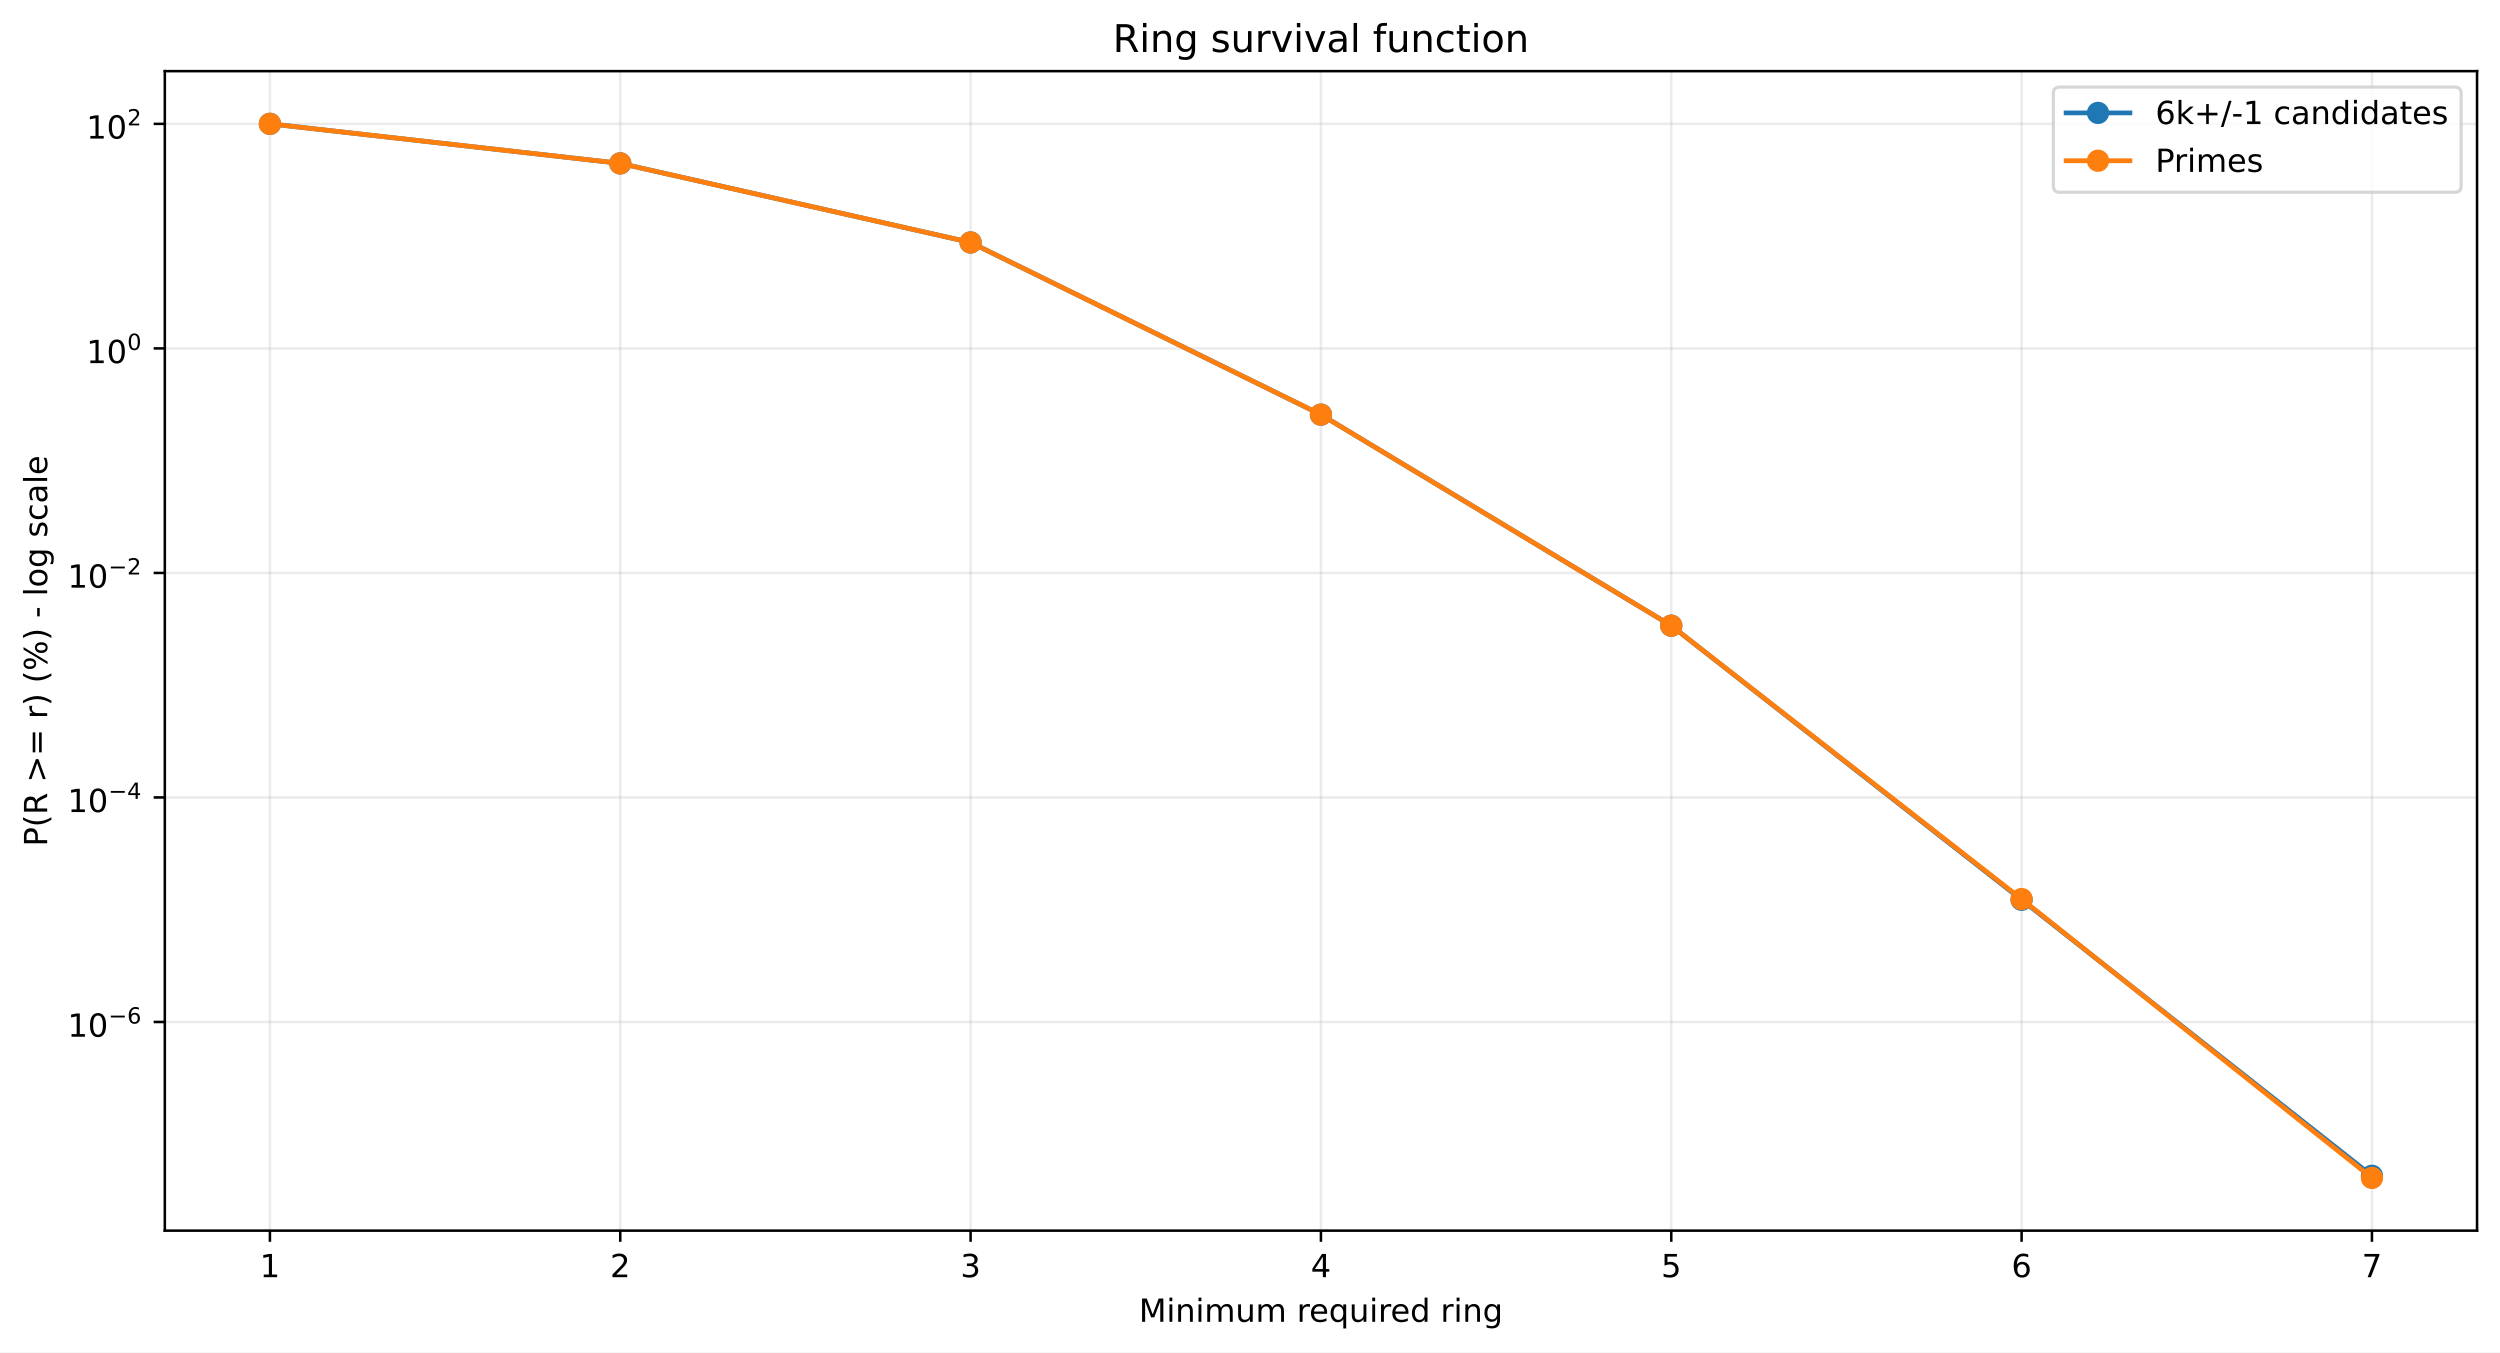
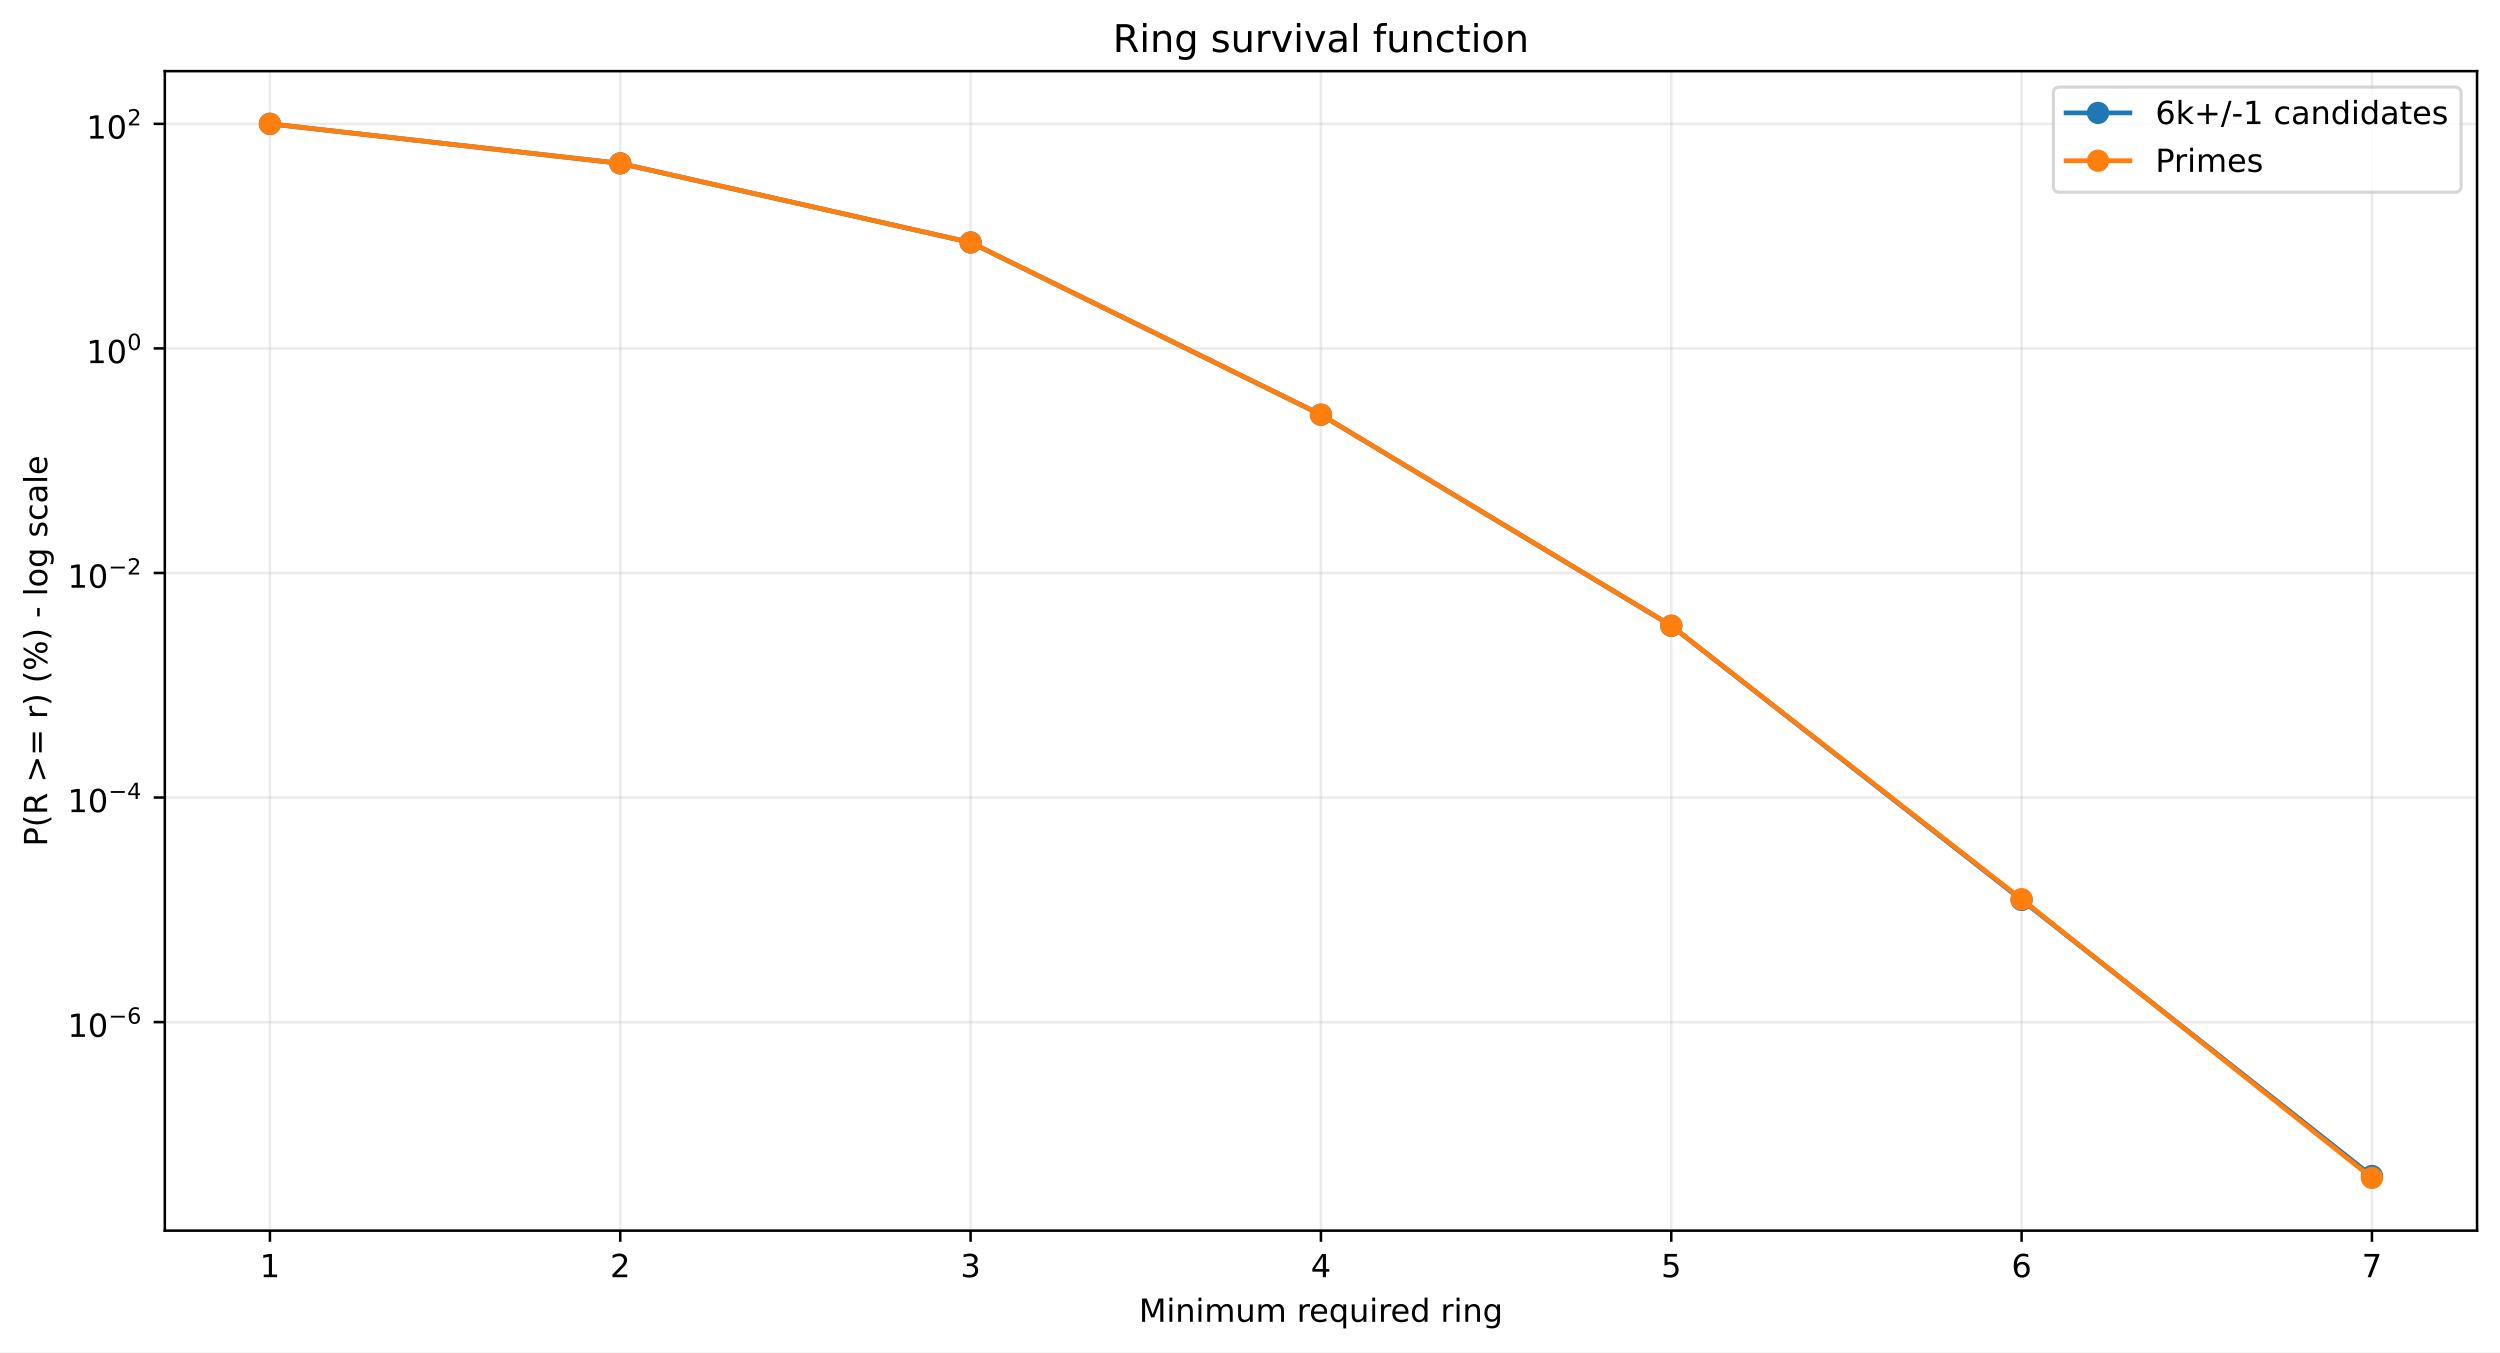
<svg xmlns="http://www.w3.org/2000/svg" xmlns:xlink="http://www.w3.org/1999/xlink" width="784.218pt" height="424.237pt" viewBox="0 0 784.218 424.237" version="1.1">
  <defs>
    <style type="text/css">*{stroke-linejoin: round; stroke-linecap: butt}</style>
  </defs>
  <g id="figure_1">
    <g id="patch_1">
      <path d="M 0 424.237  L 784.218 424.237  L 784.218 0  L 0 0  z " style="fill: #ffffff" />
    </g>
    <g id="axes_1">
      <g id="patch_2">
        <path d="M 51.701 386.036  L 777.018 386.036  L 777.018 22.318  L 51.701 22.318  z " style="fill: #ffffff" />
      </g>
      <g id="matplotlib.axis_1">
        <g id="xtick_1">
          <g id="line2d_1">
-             <path d="M 84.67 386.036  L 84.67 22.318  " clip-path="url(#pe20f594165)" style="fill: none; stroke: #b0b0b0; stroke-opacity: 0.25; stroke-width: 0.8; stroke-linecap: square" />
+             <path d="M 84.67 386.036  L 84.67 22.318  " clip-path="url(#pa335796e18)" style="fill: none; stroke: #b0b0b0; stroke-opacity: 0.25; stroke-width: 0.8; stroke-linecap: square" />
          </g>
          <g id="line2d_2">
            <defs>
-               <path id="mee7e09e60f" d="M 0 0  L 0 3.5  " style="stroke: #000000; stroke-width: 0.8" />
+               <path id="m36a100e2fd" d="M 0 0  L 0 3.5  " style="stroke: #000000; stroke-width: 0.8" />
            </defs>
            <g>
-               <use xlink:href="#mee7e09e60f" x="84.67" y="386.036" style="stroke: #000000; stroke-width: 0.8" />
+               <use xlink:href="#m36a100e2fd" x="84.67" y="386.036" style="stroke: #000000; stroke-width: 0.8" />
            </g>
          </g>
          <g id="text_1">
            <g transform="translate(81.48852 400.6334) scale(0.1 -0.1)">
              <defs>
                <path id="DejaVuSans-14" d="M 794 531  L 1825 531  L 1825 4091  L 703 3866  L 703 4441  L 1819 4666  L 2450 4666  L 2450 531  L 3481 531  L 3481 0  L 794 0  L 794 531  z " transform="scale(0.015625)" />
              </defs>
              <use xlink:href="#DejaVuSans-14" />
            </g>
          </g>
        </g>
        <g id="xtick_2">
          <g id="line2d_3">
-             <path d="M 194.566 386.036  L 194.566 22.318  " clip-path="url(#pe20f594165)" style="fill: none; stroke: #b0b0b0; stroke-opacity: 0.25; stroke-width: 0.8; stroke-linecap: square" />
+             <path d="M 194.566 386.036  L 194.566 22.318  " clip-path="url(#pa335796e18)" style="fill: none; stroke: #b0b0b0; stroke-opacity: 0.25; stroke-width: 0.8; stroke-linecap: square" />
          </g>
          <g id="line2d_4">
            <g>
-               <use xlink:href="#mee7e09e60f" x="194.566" y="386.036" style="stroke: #000000; stroke-width: 0.8" />
+               <use xlink:href="#m36a100e2fd" x="194.566" y="386.036" style="stroke: #000000; stroke-width: 0.8" />
            </g>
          </g>
          <g id="text_2">
            <g transform="translate(191.3851 400.6334) scale(0.1 -0.1)">
              <defs>
                <path id="DejaVuSans-15" d="M 1228 531  L 3431 531  L 3431 0  L 469 0  L 469 531  Q 828 903 1448 1529  Q 2069 2156 2228 2338  Q 2531 2678 2651 2914  Q 2772 3150 2772 3378  Q 2772 3750 2511 3984  Q 2250 4219 1831 4219  Q 1534 4219 1204 4116  Q 875 4013 500 3803  L 500 4441  Q 881 4594 1212 4672  Q 1544 4750 1819 4750  Q 2544 4750 2975 4387  Q 3406 4025 3406 3419  Q 3406 3131 3298 2873  Q 3191 2616 2906 2266  Q 2828 2175 2409 1742  Q 1991 1309 1228 531  z " transform="scale(0.015625)" />
              </defs>
              <use xlink:href="#DejaVuSans-15" />
            </g>
          </g>
        </g>
        <g id="xtick_3">
          <g id="line2d_5">
-             <path d="M 304.463 386.036  L 304.463 22.318  " clip-path="url(#pe20f594165)" style="fill: none; stroke: #b0b0b0; stroke-opacity: 0.25; stroke-width: 0.8; stroke-linecap: square" />
+             <path d="M 304.463 386.036  L 304.463 22.318  " clip-path="url(#pa335796e18)" style="fill: none; stroke: #b0b0b0; stroke-opacity: 0.25; stroke-width: 0.8; stroke-linecap: square" />
          </g>
          <g id="line2d_6">
            <g>
-               <use xlink:href="#mee7e09e60f" x="304.463" y="386.036" style="stroke: #000000; stroke-width: 0.8" />
+               <use xlink:href="#m36a100e2fd" x="304.463" y="386.036" style="stroke: #000000; stroke-width: 0.8" />
            </g>
          </g>
          <g id="text_3">
            <g transform="translate(301.2817 400.6334) scale(0.1 -0.1)">
              <defs>
                <path id="DejaVuSans-16" d="M 2597 2516  Q 3050 2419 3304 2112  Q 3559 1806 3559 1356  Q 3559 666 3084 287  Q 2609 -91 1734 -91  Q 1441 -91 1130 -33  Q 819 25 488 141  L 488 750  Q 750 597 1062 519  Q 1375 441 1716 441  Q 2309 441 2620 675  Q 2931 909 2931 1356  Q 2931 1769 2642 2001  Q 2353 2234 1838 2234  L 1294 2234  L 1294 2753  L 1863 2753  Q 2328 2753 2575 2939  Q 2822 3125 2822 3475  Q 2822 3834 2567 4026  Q 2313 4219 1838 4219  Q 1578 4219 1281 4162  Q 984 4106 628 3988  L 628 4550  Q 988 4650 1302 4700  Q 1616 4750 1894 4750  Q 2613 4750 3031 4423  Q 3450 4097 3450 3541  Q 3450 3153 3228 2886  Q 3006 2619 2597 2516  z " transform="scale(0.015625)" />
              </defs>
              <use xlink:href="#DejaVuSans-16" />
            </g>
          </g>
        </g>
        <g id="xtick_4">
          <g id="line2d_7">
-             <path d="M 414.36 386.036  L 414.36 22.318  " clip-path="url(#pe20f594165)" style="fill: none; stroke: #b0b0b0; stroke-opacity: 0.25; stroke-width: 0.8; stroke-linecap: square" />
+             <path d="M 414.36 386.036  L 414.36 22.318  " clip-path="url(#pa335796e18)" style="fill: none; stroke: #b0b0b0; stroke-opacity: 0.25; stroke-width: 0.8; stroke-linecap: square" />
          </g>
          <g id="line2d_8">
            <g>
-               <use xlink:href="#mee7e09e60f" x="414.36" y="386.036" style="stroke: #000000; stroke-width: 0.8" />
+               <use xlink:href="#m36a100e2fd" x="414.36" y="386.036" style="stroke: #000000; stroke-width: 0.8" />
            </g>
          </g>
          <g id="text_4">
            <g transform="translate(411.1784 400.6334) scale(0.1 -0.1)">
              <defs>
                <path id="DejaVuSans-17" d="M 2419 4116  L 825 1625  L 2419 1625  L 2419 4116  z M 2253 4666  L 3047 4666  L 3047 1625  L 3713 1625  L 3713 1100  L 3047 1100  L 3047 0  L 2419 0  L 2419 1100  L 313 1100  L 313 1709  L 2253 4666  z " transform="scale(0.015625)" />
              </defs>
              <use xlink:href="#DejaVuSans-17" />
            </g>
          </g>
        </g>
        <g id="xtick_5">
          <g id="line2d_9">
-             <path d="M 524.256 386.036  L 524.256 22.318  " clip-path="url(#pe20f594165)" style="fill: none; stroke: #b0b0b0; stroke-opacity: 0.25; stroke-width: 0.8; stroke-linecap: square" />
+             <path d="M 524.256 386.036  L 524.256 22.318  " clip-path="url(#pa335796e18)" style="fill: none; stroke: #b0b0b0; stroke-opacity: 0.25; stroke-width: 0.8; stroke-linecap: square" />
          </g>
          <g id="line2d_10">
            <g>
-               <use xlink:href="#mee7e09e60f" x="524.256" y="386.036" style="stroke: #000000; stroke-width: 0.8" />
+               <use xlink:href="#m36a100e2fd" x="524.256" y="386.036" style="stroke: #000000; stroke-width: 0.8" />
            </g>
          </g>
          <g id="text_5">
            <g transform="translate(521.075 400.6334) scale(0.1 -0.1)">
              <defs>
                <path id="DejaVuSans-18" d="M 691 4666  L 3169 4666  L 3169 4134  L 1269 4134  L 1269 2991  Q 1406 3038 1543 3061  Q 1681 3084 1819 3084  Q 2600 3084 3056 2656  Q 3513 2228 3513 1497  Q 3513 744 3044 326  Q 2575 -91 1722 -91  Q 1428 -91 1123 -41  Q 819 9 494 109  L 494 744  Q 775 591 1075 516  Q 1375 441 1709 441  Q 2250 441 2565 725  Q 2881 1009 2881 1497  Q 2881 1984 2565 2268  Q 2250 2553 1709 2553  Q 1456 2553 1204 2497  Q 953 2441 691 2322  L 691 4666  z " transform="scale(0.015625)" />
              </defs>
              <use xlink:href="#DejaVuSans-18" />
            </g>
          </g>
        </g>
        <g id="xtick_6">
          <g id="line2d_11">
-             <path d="M 634.153 386.036  L 634.153 22.318  " clip-path="url(#pe20f594165)" style="fill: none; stroke: #b0b0b0; stroke-opacity: 0.25; stroke-width: 0.8; stroke-linecap: square" />
+             <path d="M 634.153 386.036  L 634.153 22.318  " clip-path="url(#pa335796e18)" style="fill: none; stroke: #b0b0b0; stroke-opacity: 0.25; stroke-width: 0.8; stroke-linecap: square" />
          </g>
          <g id="line2d_12">
            <g>
-               <use xlink:href="#mee7e09e60f" x="634.153" y="386.036" style="stroke: #000000; stroke-width: 0.8" />
+               <use xlink:href="#m36a100e2fd" x="634.153" y="386.036" style="stroke: #000000; stroke-width: 0.8" />
            </g>
          </g>
          <g id="text_6">
            <g transform="translate(630.9716 400.6334) scale(0.1 -0.1)">
              <defs>
                <path id="DejaVuSans-19" d="M 2113 2584  Q 1688 2584 1439 2293  Q 1191 2003 1191 1497  Q 1191 994 1439 701  Q 1688 409 2113 409  Q 2538 409 2786 701  Q 3034 994 3034 1497  Q 3034 2003 2786 2293  Q 2538 2584 2113 2584  z M 3366 4563  L 3366 3988  Q 3128 4100 2886 4159  Q 2644 4219 2406 4219  Q 1781 4219 1451 3797  Q 1122 3375 1075 2522  Q 1259 2794 1537 2939  Q 1816 3084 2150 3084  Q 2853 3084 3261 2657  Q 3669 2231 3669 1497  Q 3669 778 3244 343  Q 2819 -91 2113 -91  Q 1303 -91 875 529  Q 447 1150 447 2328  Q 447 3434 972 4092  Q 1497 4750 2381 4750  Q 2619 4750 2861 4703  Q 3103 4656 3366 4563  z " transform="scale(0.015625)" />
              </defs>
              <use xlink:href="#DejaVuSans-19" />
            </g>
          </g>
        </g>
        <g id="xtick_7">
          <g id="line2d_13">
-             <path d="M 744.049 386.036  L 744.049 22.318  " clip-path="url(#pe20f594165)" style="fill: none; stroke: #b0b0b0; stroke-opacity: 0.25; stroke-width: 0.8; stroke-linecap: square" />
+             <path d="M 744.049 386.036  L 744.049 22.318  " clip-path="url(#pa335796e18)" style="fill: none; stroke: #b0b0b0; stroke-opacity: 0.25; stroke-width: 0.8; stroke-linecap: square" />
          </g>
          <g id="line2d_14">
            <g>
-               <use xlink:href="#mee7e09e60f" x="744.049" y="386.036" style="stroke: #000000; stroke-width: 0.8" />
+               <use xlink:href="#m36a100e2fd" x="744.049" y="386.036" style="stroke: #000000; stroke-width: 0.8" />
            </g>
          </g>
          <g id="text_7">
            <g transform="translate(740.8682 400.6334) scale(0.1 -0.1)">
              <defs>
                <path id="DejaVuSans-1a" d="M 525 4666  L 3525 4666  L 3525 4397  L 1831 0  L 1172 0  L 2766 4134  L 525 4134  L 525 4666  z " transform="scale(0.015625)" />
              </defs>
              <use xlink:href="#DejaVuSans-1a" />
            </g>
          </g>
        </g>
        <g id="text_8">
          <g transform="translate(357.2737 414.6342) scale(0.1 -0.1)">
            <defs>
              <path id="DejaVuSans-30" d="M 628 4666  L 1569 4666  L 2759 1491  L 3956 4666  L 4897 4666  L 4897 0  L 4281 0  L 4281 4097  L 3078 897  L 2444 897  L 1241 4097  L 1241 0  L 628 0  L 628 4666  z " transform="scale(0.015625)" />
              <path id="DejaVuSans-4c" d="M 603 3500  L 1178 3500  L 1178 0  L 603 0  L 603 3500  z M 603 4863  L 1178 4863  L 1178 4134  L 603 4134  L 603 4863  z " transform="scale(0.015625)" />
              <path id="DejaVuSans-51" d="M 3513 2113  L 3513 0  L 2938 0  L 2938 2094  Q 2938 2591 2744 2837  Q 2550 3084 2163 3084  Q 1697 3084 1428 2787  Q 1159 2491 1159 1978  L 1159 0  L 581 0  L 581 3500  L 1159 3500  L 1159 2956  Q 1366 3272 1645 3428  Q 1925 3584 2291 3584  Q 2894 3584 3203 3211  Q 3513 2838 3513 2113  z " transform="scale(0.015625)" />
              <path id="DejaVuSans-50" d="M 3328 2828  Q 3544 3216 3844 3400  Q 4144 3584 4550 3584  Q 5097 3584 5394 3201  Q 5691 2819 5691 2113  L 5691 0  L 5113 0  L 5113 2094  Q 5113 2597 4934 2840  Q 4756 3084 4391 3084  Q 3944 3084 3684 2787  Q 3425 2491 3425 1978  L 3425 0  L 2847 0  L 2847 2094  Q 2847 2600 2669 2842  Q 2491 3084 2119 3084  Q 1678 3084 1418 2786  Q 1159 2488 1159 1978  L 1159 0  L 581 0  L 581 3500  L 1159 3500  L 1159 2956  Q 1356 3278 1631 3431  Q 1906 3584 2284 3584  Q 2666 3584 2933 3390  Q 3200 3197 3328 2828  z " transform="scale(0.015625)" />
              <path id="DejaVuSans-58" d="M 544 1381  L 544 3500  L 1119 3500  L 1119 1403  Q 1119 906 1312 657  Q 1506 409 1894 409  Q 2359 409 2629 706  Q 2900 1003 2900 1516  L 2900 3500  L 3475 3500  L 3475 0  L 2900 0  L 2900 538  Q 2691 219 2414 64  Q 2138 -91 1772 -91  Q 1169 -91 856 284  Q 544 659 544 1381  z M 1991 3584  L 1991 3584  z " transform="scale(0.015625)" />
              <path id="DejaVuSans-3" transform="scale(0.015625)" />
              <path id="DejaVuSans-55" d="M 2631 2963  Q 2534 3019 2420 3045  Q 2306 3072 2169 3072  Q 1681 3072 1420 2755  Q 1159 2438 1159 1844  L 1159 0  L 581 0  L 581 3500  L 1159 3500  L 1159 2956  Q 1341 3275 1631 3429  Q 1922 3584 2338 3584  Q 2397 3584 2469 3576  Q 2541 3569 2628 3553  L 2631 2963  z " transform="scale(0.015625)" />
              <path id="DejaVuSans-48" d="M 3597 1894  L 3597 1613  L 953 1613  Q 991 1019 1311 708  Q 1631 397 2203 397  Q 2534 397 2845 478  Q 3156 559 3463 722  L 3463 178  Q 3153 47 2828 -22  Q 2503 -91 2169 -91  Q 1331 -91 842 396  Q 353 884 353 1716  Q 353 2575 817 3079  Q 1281 3584 2069 3584  Q 2775 3584 3186 3129  Q 3597 2675 3597 1894  z M 3022 2063  Q 3016 2534 2758 2815  Q 2500 3097 2075 3097  Q 1594 3097 1305 2825  Q 1016 2553 972 2059  L 3022 2063  z " transform="scale(0.015625)" />
              <path id="DejaVuSans-54" d="M 947 1747  Q 947 1113 1208 752  Q 1469 391 1925 391  Q 2381 391 2643 752  Q 2906 1113 2906 1747  Q 2906 2381 2643 2742  Q 2381 3103 1925 3103  Q 1469 3103 1208 2742  Q 947 2381 947 1747  z M 2906 525  Q 2725 213 2448 61  Q 2172 -91 1784 -91  Q 1150 -91 751 415  Q 353 922 353 1747  Q 353 2572 751 3078  Q 1150 3584 1784 3584  Q 2172 3584 2448 3432  Q 2725 3281 2906 2969  L 2906 3500  L 3481 3500  L 3481 -1331  L 2906 -1331  L 2906 525  z " transform="scale(0.015625)" />
              <path id="DejaVuSans-47" d="M 2906 2969  L 2906 4863  L 3481 4863  L 3481 0  L 2906 0  L 2906 525  Q 2725 213 2448 61  Q 2172 -91 1784 -91  Q 1150 -91 751 415  Q 353 922 353 1747  Q 353 2572 751 3078  Q 1150 3584 1784 3584  Q 2172 3584 2448 3432  Q 2725 3281 2906 2969  z M 947 1747  Q 947 1113 1208 752  Q 1469 391 1925 391  Q 2381 391 2643 752  Q 2906 1113 2906 1747  Q 2906 2381 2643 2742  Q 2381 3103 1925 3103  Q 1469 3103 1208 2742  Q 947 2381 947 1747  z " transform="scale(0.015625)" />
              <path id="DejaVuSans-4a" d="M 2906 1791  Q 2906 2416 2648 2759  Q 2391 3103 1925 3103  Q 1463 3103 1205 2759  Q 947 2416 947 1791  Q 947 1169 1205 825  Q 1463 481 1925 481  Q 2391 481 2648 825  Q 2906 1169 2906 1791  z M 3481 434  Q 3481 -459 3084 -895  Q 2688 -1331 1869 -1331  Q 1566 -1331 1297 -1286  Q 1028 -1241 775 -1147  L 775 -588  Q 1028 -725 1275 -790  Q 1522 -856 1778 -856  Q 2344 -856 2625 -561  Q 2906 -266 2906 331  L 2906 616  Q 2728 306 2450 153  Q 2172 0 1784 0  Q 1141 0 747 490  Q 353 981 353 1791  Q 353 2603 747 3093  Q 1141 3584 1784 3584  Q 2172 3584 2450 3431  Q 2728 3278 2906 2969  L 2906 3500  L 3481 3500  L 3481 434  z " transform="scale(0.015625)" />
            </defs>
            <use xlink:href="#DejaVuSans-30" />
            <use xlink:href="#DejaVuSans-4c" transform="translate(86.28125 0)" />
            <use xlink:href="#DejaVuSans-51" transform="translate(114.0625 0)" />
            <use xlink:href="#DejaVuSans-4c" transform="translate(177.4375 0)" />
            <use xlink:href="#DejaVuSans-50" transform="translate(205.2188 0)" />
            <use xlink:href="#DejaVuSans-58" transform="translate(302.625 0)" />
            <use xlink:href="#DejaVuSans-50" transform="translate(366 0)" />
            <use xlink:href="#DejaVuSans-3" transform="translate(463.4062 0)" />
            <use xlink:href="#DejaVuSans-55" transform="translate(495.1875 0)" />
            <use xlink:href="#DejaVuSans-48" transform="translate(534.0938 0)" />
            <use xlink:href="#DejaVuSans-54" transform="translate(595.625 0)" />
            <use xlink:href="#DejaVuSans-58" transform="translate(659.1094 0)" />
            <use xlink:href="#DejaVuSans-4c" transform="translate(722.4844 0)" />
            <use xlink:href="#DejaVuSans-55" transform="translate(750.2656 0)" />
            <use xlink:href="#DejaVuSans-48" transform="translate(789.1719 0)" />
            <use xlink:href="#DejaVuSans-47" transform="translate(850.7031 0)" />
            <use xlink:href="#DejaVuSans-3" transform="translate(914.1875 0)" />
            <use xlink:href="#DejaVuSans-55" transform="translate(945.9688 0)" />
            <use xlink:href="#DejaVuSans-4c" transform="translate(987.0781 0)" />
            <use xlink:href="#DejaVuSans-51" transform="translate(1014.859 0)" />
            <use xlink:href="#DejaVuSans-4a" transform="translate(1078.234 0)" />
          </g>
        </g>
      </g>
      <g id="matplotlib.axis_2">
        <g id="ytick_1">
          <g id="line2d_15">
-             <path d="M 51.701 320.577  L 777.018 320.577  " clip-path="url(#pe20f594165)" style="fill: none; stroke: #b0b0b0; stroke-opacity: 0.25; stroke-width: 0.8; stroke-linecap: square" />
+             <path d="M 51.701 320.618  L 777.018 320.618  " clip-path="url(#pa335796e18)" style="fill: none; stroke: #b0b0b0; stroke-opacity: 0.25; stroke-width: 0.8; stroke-linecap: square" />
          </g>
          <g id="line2d_16">
            <defs>
-               <path id="m9483fa05e8" d="M 0 0  L -3.5 0  " style="stroke: #000000; stroke-width: 0.8" />
+               <path id="m5f78ea7ccd" d="M 0 0  L -3.5 0  " style="stroke: #000000; stroke-width: 0.8" />
            </defs>
            <g>
-               <use xlink:href="#m9483fa05e8" x="51.701" y="320.577" style="stroke: #000000; stroke-width: 0.8" />
+               <use xlink:href="#m5f78ea7ccd" x="51.701" y="320.618" style="stroke: #000000; stroke-width: 0.8" />
            </g>
          </g>
          <g id="text_9">
-             <g transform="translate(21.20078 325.2772) scale(0.1 -0.1)">
+             <g transform="translate(21.20078 325.3182) scale(0.1 -0.1)">
              <defs>
                <path id="DejaVuSans-13" d="M 2034 4250  Q 1547 4250 1301 3770  Q 1056 3291 1056 2328  Q 1056 1369 1301 889  Q 1547 409 2034 409  Q 2525 409 2770 889  Q 3016 1369 3016 2328  Q 3016 3291 2770 3770  Q 2525 4250 2034 4250  z M 2034 4750  Q 2819 4750 3233 4129  Q 3647 3509 3647 2328  Q 3647 1150 3233 529  Q 2819 -91 2034 -91  Q 1250 -91 836 529  Q 422 1150 422 2328  Q 422 3509 836 4129  Q 1250 4750 2034 4750  z " transform="scale(0.015625)" />
                <path id="DejaVuSans-c9c" d="M 678 2272  L 4684 2272  L 4684 1741  L 678 1741  L 678 2272  z " transform="scale(0.015625)" />
              </defs>
              <use xlink:href="#DejaVuSans-14" transform="translate(0 0.746875)" />
              <use xlink:href="#DejaVuSans-13" transform="translate(63.62305 0.746875)" />
              <use xlink:href="#DejaVuSans-c9c" transform="translate(128.2031 42.04688) scale(0.7)" />
              <use xlink:href="#DejaVuSans-19" transform="translate(186.8555 42.04688) scale(0.7)" />
            </g>
          </g>
        </g>
        <g id="ytick_2">
          <g id="line2d_17">
-             <path d="M 51.701 250.146  L 777.018 250.146  " clip-path="url(#pe20f594165)" style="fill: none; stroke: #b0b0b0; stroke-opacity: 0.25; stroke-width: 0.8; stroke-linecap: square" />
+             <path d="M 51.701 250.176  L 777.018 250.176  " clip-path="url(#pa335796e18)" style="fill: none; stroke: #b0b0b0; stroke-opacity: 0.25; stroke-width: 0.8; stroke-linecap: square" />
          </g>
          <g id="line2d_18">
            <g>
-               <use xlink:href="#m9483fa05e8" x="51.701" y="250.146" style="stroke: #000000; stroke-width: 0.8" />
+               <use xlink:href="#m5f78ea7ccd" x="51.701" y="250.176" style="stroke: #000000; stroke-width: 0.8" />
            </g>
          </g>
          <g id="text_10">
-             <g transform="translate(21.20078 254.7956) scale(0.1 -0.1)">
+             <g transform="translate(21.20078 254.8263) scale(0.1 -0.1)">
              <use xlink:href="#DejaVuSans-14" transform="translate(0 0.665625)" />
              <use xlink:href="#DejaVuSans-13" transform="translate(63.62305 0.665625)" />
              <use xlink:href="#DejaVuSans-c9c" transform="translate(128.2031 41.96563) scale(0.7)" />
              <use xlink:href="#DejaVuSans-17" transform="translate(186.8555 41.96563) scale(0.7)" />
            </g>
          </g>
        </g>
        <g id="ytick_3">
          <g id="line2d_19">
-             <path d="M 51.701 179.714  L 777.018 179.714  " clip-path="url(#pe20f594165)" style="fill: none; stroke: #b0b0b0; stroke-opacity: 0.25; stroke-width: 0.8; stroke-linecap: square" />
+             <path d="M 51.701 179.734  L 777.018 179.734  " clip-path="url(#pa335796e18)" style="fill: none; stroke: #b0b0b0; stroke-opacity: 0.25; stroke-width: 0.8; stroke-linecap: square" />
          </g>
          <g id="line2d_20">
            <g>
-               <use xlink:href="#m9483fa05e8" x="51.701" y="179.714" style="stroke: #000000; stroke-width: 0.8" />
+               <use xlink:href="#m5f78ea7ccd" x="51.701" y="179.734" style="stroke: #000000; stroke-width: 0.8" />
            </g>
          </g>
          <g id="text_11">
-             <g transform="translate(21.20078 184.414) scale(0.1 -0.1)">
+             <g transform="translate(21.20078 184.4345) scale(0.1 -0.1)">
              <use xlink:href="#DejaVuSans-14" transform="translate(0 0.746875)" />
              <use xlink:href="#DejaVuSans-13" transform="translate(63.62305 0.746875)" />
              <use xlink:href="#DejaVuSans-c9c" transform="translate(128.2031 42.04688) scale(0.7)" />
              <use xlink:href="#DejaVuSans-15" transform="translate(186.8555 42.04688) scale(0.7)" />
            </g>
          </g>
        </g>
        <g id="ytick_4">
          <g id="line2d_21">
-             <path d="M 51.701 109.282  L 777.018 109.282  " clip-path="url(#pe20f594165)" style="fill: none; stroke: #b0b0b0; stroke-opacity: 0.25; stroke-width: 0.8; stroke-linecap: square" />
+             <path d="M 51.701 109.293  L 777.018 109.293  " clip-path="url(#pa335796e18)" style="fill: none; stroke: #b0b0b0; stroke-opacity: 0.25; stroke-width: 0.8; stroke-linecap: square" />
          </g>
          <g id="line2d_22">
            <g>
-               <use xlink:href="#m9483fa05e8" x="51.701" y="109.282" style="stroke: #000000; stroke-width: 0.8" />
+               <use xlink:href="#m5f78ea7ccd" x="51.701" y="109.293" style="stroke: #000000; stroke-width: 0.8" />
            </g>
          </g>
          <g id="text_12">
-             <g transform="translate(27.10078 113.9824) scale(0.1 -0.1)">
+             <g transform="translate(27.10078 113.9926) scale(0.1 -0.1)">
              <use xlink:href="#DejaVuSans-14" transform="translate(0 0.746875)" />
              <use xlink:href="#DejaVuSans-13" transform="translate(63.62305 0.746875)" />
              <use xlink:href="#DejaVuSans-13" transform="translate(128.2031 42.04688) scale(0.7)" />
            </g>
          </g>
        </g>
        <g id="ytick_5">
          <g id="line2d_23">
-             <path d="M 51.701 38.851  L 777.018 38.851  " clip-path="url(#pe20f594165)" style="fill: none; stroke: #b0b0b0; stroke-opacity: 0.25; stroke-width: 0.8; stroke-linecap: square" />
+             <path d="M 51.701 38.851  L 777.018 38.851  " clip-path="url(#pa335796e18)" style="fill: none; stroke: #b0b0b0; stroke-opacity: 0.25; stroke-width: 0.8; stroke-linecap: square" />
          </g>
          <g id="line2d_24">
            <g>
-               <use xlink:href="#m9483fa05e8" x="51.701" y="38.851" style="stroke: #000000; stroke-width: 0.8" />
+               <use xlink:href="#m5f78ea7ccd" x="51.701" y="38.851" style="stroke: #000000; stroke-width: 0.8" />
            </g>
          </g>
          <g id="text_13">
            <g transform="translate(27.10078 43.55075) scale(0.1 -0.1)">
              <use xlink:href="#DejaVuSans-14" transform="translate(0 0.746875)" />
              <use xlink:href="#DejaVuSans-13" transform="translate(63.62305 0.746875)" />
              <use xlink:href="#DejaVuSans-15" transform="translate(128.2031 42.04688) scale(0.7)" />
            </g>
          </g>
        </g>
        <g id="text_14">
          <g transform="translate(14.79844 265.4996) rotate(-90) scale(0.1 -0.1)">
            <defs>
              <path id="DejaVuSans-33" d="M 1259 4147  L 1259 2394  L 2053 2394  Q 2494 2394 2734 2622  Q 2975 2850 2975 3272  Q 2975 3691 2734 3919  Q 2494 4147 2053 4147  L 1259 4147  z M 628 4666  L 2053 4666  Q 2838 4666 3239 4311  Q 3641 3956 3641 3272  Q 3641 2581 3239 2228  Q 2838 1875 2053 1875  L 1259 1875  L 1259 0  L 628 0  L 628 4666  z " transform="scale(0.015625)" />
              <path id="DejaVuSans-b" d="M 1984 4856  Q 1566 4138 1362 3434  Q 1159 2731 1159 2009  Q 1159 1288 1364 580  Q 1569 -128 1984 -844  L 1484 -844  Q 1016 -109 783 600  Q 550 1309 550 2009  Q 550 2706 781 3412  Q 1013 4119 1484 4856  L 1984 4856  z " transform="scale(0.015625)" />
              <path id="DejaVuSans-35" d="M 2841 2188  Q 3044 2119 3236 1894  Q 3428 1669 3622 1275  L 4263 0  L 3584 0  L 2988 1197  Q 2756 1666 2539 1819  Q 2322 1972 1947 1972  L 1259 1972  L 1259 0  L 628 0  L 628 4666  L 2053 4666  Q 2853 4666 3247 4331  Q 3641 3997 3641 3322  Q 3641 2881 3436 2590  Q 3231 2300 2841 2188  z M 1259 4147  L 1259 2491  L 2053 2491  Q 2509 2491 2742 2702  Q 2975 2913 2975 3322  Q 2975 3731 2742 3939  Q 2509 4147 2053 4147  L 1259 4147  z " transform="scale(0.015625)" />
              <path id="DejaVuSans-21" d="M 678 3150  L 678 3719  L 4684 2266  L 4684 1747  L 678 294  L 678 863  L 3897 2003  L 678 3150  z " transform="scale(0.015625)" />
              <path id="DejaVuSans-20" d="M 678 2906  L 4684 2906  L 4684 2381  L 678 2381  L 678 2906  z M 678 1631  L 4684 1631  L 4684 1100  L 678 1100  L 678 1631  z " transform="scale(0.015625)" />
              <path id="DejaVuSans-c" d="M 513 4856  L 1013 4856  Q 1481 4119 1714 3412  Q 1947 2706 1947 2009  Q 1947 1309 1714 600  Q 1481 -109 1013 -844  L 513 -844  Q 928 -128 1133 580  Q 1338 1288 1338 2009  Q 1338 2731 1133 3434  Q 928 4138 513 4856  z " transform="scale(0.015625)" />
              <path id="DejaVuSans-8" d="M 4653 2053  Q 4381 2053 4226 1822  Q 4072 1591 4072 1178  Q 4072 772 4226 539  Q 4381 306 4653 306  Q 4919 306 5073 539  Q 5228 772 5228 1178  Q 5228 1588 5073 1820  Q 4919 2053 4653 2053  z M 4653 2450  Q 5147 2450 5437 2106  Q 5728 1763 5728 1178  Q 5728 594 5436 251  Q 5144 -91 4653 -91  Q 4153 -91 3862 251  Q 3572 594 3572 1178  Q 3572 1766 3864 2108  Q 4156 2450 4653 2450  z M 1428 4353  Q 1159 4353 1004 4120  Q 850 3888 850 3481  Q 850 3069 1003 2837  Q 1156 2606 1428 2606  Q 1700 2606 1854 2837  Q 2009 3069 2009 3481  Q 2009 3884 1853 4118  Q 1697 4353 1428 4353  z M 4250 4750  L 4750 4750  L 1831 -91  L 1331 -91  L 4250 4750  z M 1428 4750  Q 1922 4750 2215 4408  Q 2509 4066 2509 3481  Q 2509 2891 2217 2550  Q 1925 2209 1428 2209  Q 931 2209 642 2551  Q 353 2894 353 3481  Q 353 4063 643 4406  Q 934 4750 1428 4750  z " transform="scale(0.015625)" />
              <path id="DejaVuSans-10" d="M 313 2009  L 1997 2009  L 1997 1497  L 313 1497  L 313 2009  z " transform="scale(0.015625)" />
              <path id="DejaVuSans-4f" d="M 603 4863  L 1178 4863  L 1178 0  L 603 0  L 603 4863  z " transform="scale(0.015625)" />
              <path id="DejaVuSans-52" d="M 1959 3097  Q 1497 3097 1228 2736  Q 959 2375 959 1747  Q 959 1119 1226 758  Q 1494 397 1959 397  Q 2419 397 2687 759  Q 2956 1122 2956 1747  Q 2956 2369 2687 2733  Q 2419 3097 1959 3097  z M 1959 3584  Q 2709 3584 3137 3096  Q 3566 2609 3566 1747  Q 3566 888 3137 398  Q 2709 -91 1959 -91  Q 1206 -91 779 398  Q 353 888 353 1747  Q 353 2609 779 3096  Q 1206 3584 1959 3584  z " transform="scale(0.015625)" />
              <path id="DejaVuSans-56" d="M 2834 3397  L 2834 2853  Q 2591 2978 2328 3040  Q 2066 3103 1784 3103  Q 1356 3103 1142 2972  Q 928 2841 928 2578  Q 928 2378 1081 2264  Q 1234 2150 1697 2047  L 1894 2003  Q 2506 1872 2764 1633  Q 3022 1394 3022 966  Q 3022 478 2636 193  Q 2250 -91 1575 -91  Q 1294 -91 989 -36  Q 684 19 347 128  L 347 722  Q 666 556 975 473  Q 1284 391 1588 391  Q 1994 391 2212 530  Q 2431 669 2431 922  Q 2431 1156 2273 1281  Q 2116 1406 1581 1522  L 1381 1569  Q 847 1681 609 1914  Q 372 2147 372 2553  Q 372 3047 722 3315  Q 1072 3584 1716 3584  Q 2034 3584 2315 3537  Q 2597 3491 2834 3397  z " transform="scale(0.015625)" />
              <path id="DejaVuSans-46" d="M 3122 3366  L 3122 2828  Q 2878 2963 2633 3030  Q 2388 3097 2138 3097  Q 1578 3097 1268 2742  Q 959 2388 959 1747  Q 959 1106 1268 751  Q 1578 397 2138 397  Q 2388 397 2633 464  Q 2878 531 3122 666  L 3122 134  Q 2881 22 2623 -34  Q 2366 -91 2075 -91  Q 1284 -91 818 406  Q 353 903 353 1747  Q 353 2603 823 3093  Q 1294 3584 2113 3584  Q 2378 3584 2631 3529  Q 2884 3475 3122 3366  z " transform="scale(0.015625)" />
              <path id="DejaVuSans-44" d="M 2194 1759  Q 1497 1759 1228 1600  Q 959 1441 959 1056  Q 959 750 1161 570  Q 1363 391 1709 391  Q 2188 391 2477 730  Q 2766 1069 2766 1631  L 2766 1759  L 2194 1759  z M 3341 1997  L 3341 0  L 2766 0  L 2766 531  Q 2569 213 2275 61  Q 1981 -91 1556 -91  Q 1019 -91 701 211  Q 384 513 384 1019  Q 384 1609 779 1909  Q 1175 2209 1959 2209  L 2766 2209  L 2766 2266  Q 2766 2663 2505 2880  Q 2244 3097 1772 3097  Q 1472 3097 1187 3025  Q 903 2953 641 2809  L 641 3341  Q 956 3463 1253 3523  Q 1550 3584 1831 3584  Q 2591 3584 2966 3190  Q 3341 2797 3341 1997  z " transform="scale(0.015625)" />
            </defs>
            <use xlink:href="#DejaVuSans-33" />
            <use xlink:href="#DejaVuSans-b" transform="translate(60.29688 0)" />
            <use xlink:href="#DejaVuSans-35" transform="translate(99.3125 0)" />
            <use xlink:href="#DejaVuSans-3" transform="translate(168.7969 0)" />
            <use xlink:href="#DejaVuSans-21" transform="translate(200.5781 0)" />
            <use xlink:href="#DejaVuSans-20" transform="translate(284.375 0)" />
            <use xlink:href="#DejaVuSans-3" transform="translate(368.1719 0)" />
            <use xlink:href="#DejaVuSans-55" transform="translate(399.9531 0)" />
            <use xlink:href="#DejaVuSans-c" transform="translate(441.0625 0)" />
            <use xlink:href="#DejaVuSans-3" transform="translate(480.0781 0)" />
            <use xlink:href="#DejaVuSans-b" transform="translate(511.8594 0)" />
            <use xlink:href="#DejaVuSans-8" transform="translate(550.875 0)" />
            <use xlink:href="#DejaVuSans-c" transform="translate(645.8906 0)" />
            <use xlink:href="#DejaVuSans-3" transform="translate(684.9062 0)" />
            <use xlink:href="#DejaVuSans-10" transform="translate(716.6875 0)" />
            <use xlink:href="#DejaVuSans-3" transform="translate(752.7656 0)" />
            <use xlink:href="#DejaVuSans-4f" transform="translate(784.5469 0)" />
            <use xlink:href="#DejaVuSans-52" transform="translate(812.3281 0)" />
            <use xlink:href="#DejaVuSans-4a" transform="translate(873.5156 0)" />
            <use xlink:href="#DejaVuSans-3" transform="translate(937 0)" />
            <use xlink:href="#DejaVuSans-56" transform="translate(968.7812 0)" />
            <use xlink:href="#DejaVuSans-46" transform="translate(1020.875 0)" />
            <use xlink:href="#DejaVuSans-44" transform="translate(1075.859 0)" />
            <use xlink:href="#DejaVuSans-4f" transform="translate(1137.141 0)" />
            <use xlink:href="#DejaVuSans-48" transform="translate(1164.922 0)" />
          </g>
        </g>
      </g>
      <g id="line2d_25">
-         <path d="M 84.67 38.851  L 194.566 51.253  L 304.463 76.058  L 414.36 130.068  L 524.256 196.275  L 634.153 282.257  L 744.049 368.83  " clip-path="url(#pe20f594165)" style="fill: none; stroke: #1f77b4; stroke-width: 1.5; stroke-linecap: square" />
+         <path d="M 84.67 38.851  L 194.566 51.255  L 304.463 76.063  L 414.36 130.082  L 524.256 196.298  L 634.153 282.293  L 744.049 368.903  " clip-path="url(#pa335796e18)" style="fill: none; stroke: #1f77b4; stroke-width: 1.5; stroke-linecap: square" />
        <defs>
-           <path id="m712de614ab" d="M 0 3  C 0.796 3 1.559 2.684 2.121 2.121  C 2.684 1.559 3 0.796 3 0  C 3 -0.796 2.684 -1.559 2.121 -2.121  C 1.559 -2.684 0.796 -3 0 -3  C -0.796 -3 -1.559 -2.684 -2.121 -2.121  C -2.684 -1.559 -3 -0.796 -3 0  C -3 0.796 -2.684 1.559 -2.121 2.121  C -1.559 2.684 -0.796 3 0 3  z " style="stroke: #1f77b4" />
+           <path id="mbb04005917" d="M 0 3  C 0.796 3 1.559 2.684 2.121 2.121  C 2.684 1.559 3 0.796 3 0  C 3 -0.796 2.684 -1.559 2.121 -2.121  C 1.559 -2.684 0.796 -3 0 -3  C -0.796 -3 -1.559 -2.684 -2.121 -2.121  C -2.684 -1.559 -3 -0.796 -3 0  C -3 0.796 -2.684 1.559 -2.121 2.121  C -1.559 2.684 -0.796 3 0 3  z " style="stroke: #1f77b4" />
        </defs>
-         <g clip-path="url(#pe20f594165)">
-           <use xlink:href="#m712de614ab" x="84.67" y="38.851" style="fill: #1f77b4; stroke: #1f77b4" />
-           <use xlink:href="#m712de614ab" x="194.566" y="51.253" style="fill: #1f77b4; stroke: #1f77b4" />
-           <use xlink:href="#m712de614ab" x="304.463" y="76.058" style="fill: #1f77b4; stroke: #1f77b4" />
-           <use xlink:href="#m712de614ab" x="414.36" y="130.068" style="fill: #1f77b4; stroke: #1f77b4" />
-           <use xlink:href="#m712de614ab" x="524.256" y="196.275" style="fill: #1f77b4; stroke: #1f77b4" />
-           <use xlink:href="#m712de614ab" x="634.153" y="282.257" style="fill: #1f77b4; stroke: #1f77b4" />
-           <use xlink:href="#m712de614ab" x="744.049" y="368.83" style="fill: #1f77b4; stroke: #1f77b4" />
+         <g clip-path="url(#pa335796e18)">
+           <use xlink:href="#mbb04005917" x="84.67" y="38.851" style="fill: #1f77b4; stroke: #1f77b4" />
+           <use xlink:href="#mbb04005917" x="194.566" y="51.255" style="fill: #1f77b4; stroke: #1f77b4" />
+           <use xlink:href="#mbb04005917" x="304.463" y="76.063" style="fill: #1f77b4; stroke: #1f77b4" />
+           <use xlink:href="#mbb04005917" x="414.36" y="130.082" style="fill: #1f77b4; stroke: #1f77b4" />
+           <use xlink:href="#mbb04005917" x="524.256" y="196.298" style="fill: #1f77b4; stroke: #1f77b4" />
+           <use xlink:href="#mbb04005917" x="634.153" y="282.293" style="fill: #1f77b4; stroke: #1f77b4" />
+           <use xlink:href="#mbb04005917" x="744.049" y="368.903" style="fill: #1f77b4; stroke: #1f77b4" />
        </g>
      </g>
      <g id="line2d_26">
-         <path d="M 84.67 38.851  L 194.566 51.253  L 304.463 76.058  L 414.36 130.067  L 524.256 196.268  L 634.153 282.03  L 744.049 369.503  " clip-path="url(#pe20f594165)" style="fill: none; stroke: #ff7f0e; stroke-width: 1.5; stroke-linecap: square" />
+         <path d="M 84.67 38.851  L 194.566 51.255  L 304.463 76.063  L 414.36 130.081  L 524.256 196.291  L 634.153 282.068  L 744.049 369.503  " clip-path="url(#pa335796e18)" style="fill: none; stroke: #ff7f0e; stroke-width: 1.5; stroke-linecap: square" />
        <defs>
-           <path id="m1d681d4b49" d="M 0 3  C 0.796 3 1.559 2.684 2.121 2.121  C 2.684 1.559 3 0.796 3 0  C 3 -0.796 2.684 -1.559 2.121 -2.121  C 1.559 -2.684 0.796 -3 0 -3  C -0.796 -3 -1.559 -2.684 -2.121 -2.121  C -2.684 -1.559 -3 -0.796 -3 0  C -3 0.796 -2.684 1.559 -2.121 2.121  C -1.559 2.684 -0.796 3 0 3  z " style="stroke: #ff7f0e" />
+           <path id="mafd18e5046" d="M 0 3  C 0.796 3 1.559 2.684 2.121 2.121  C 2.684 1.559 3 0.796 3 0  C 3 -0.796 2.684 -1.559 2.121 -2.121  C 1.559 -2.684 0.796 -3 0 -3  C -0.796 -3 -1.559 -2.684 -2.121 -2.121  C -2.684 -1.559 -3 -0.796 -3 0  C -3 0.796 -2.684 1.559 -2.121 2.121  C -1.559 2.684 -0.796 3 0 3  z " style="stroke: #ff7f0e" />
        </defs>
-         <g clip-path="url(#pe20f594165)">
-           <use xlink:href="#m1d681d4b49" x="84.67" y="38.851" style="fill: #ff7f0e; stroke: #ff7f0e" />
-           <use xlink:href="#m1d681d4b49" x="194.566" y="51.253" style="fill: #ff7f0e; stroke: #ff7f0e" />
-           <use xlink:href="#m1d681d4b49" x="304.463" y="76.058" style="fill: #ff7f0e; stroke: #ff7f0e" />
-           <use xlink:href="#m1d681d4b49" x="414.36" y="130.067" style="fill: #ff7f0e; stroke: #ff7f0e" />
-           <use xlink:href="#m1d681d4b49" x="524.256" y="196.268" style="fill: #ff7f0e; stroke: #ff7f0e" />
-           <use xlink:href="#m1d681d4b49" x="634.153" y="282.03" style="fill: #ff7f0e; stroke: #ff7f0e" />
-           <use xlink:href="#m1d681d4b49" x="744.049" y="369.503" style="fill: #ff7f0e; stroke: #ff7f0e" />
+         <g clip-path="url(#pa335796e18)">
+           <use xlink:href="#mafd18e5046" x="84.67" y="38.851" style="fill: #ff7f0e; stroke: #ff7f0e" />
+           <use xlink:href="#mafd18e5046" x="194.566" y="51.255" style="fill: #ff7f0e; stroke: #ff7f0e" />
+           <use xlink:href="#mafd18e5046" x="304.463" y="76.063" style="fill: #ff7f0e; stroke: #ff7f0e" />
+           <use xlink:href="#mafd18e5046" x="414.36" y="130.081" style="fill: #ff7f0e; stroke: #ff7f0e" />
+           <use xlink:href="#mafd18e5046" x="524.256" y="196.291" style="fill: #ff7f0e; stroke: #ff7f0e" />
+           <use xlink:href="#mafd18e5046" x="634.153" y="282.068" style="fill: #ff7f0e; stroke: #ff7f0e" />
+           <use xlink:href="#mafd18e5046" x="744.049" y="369.503" style="fill: #ff7f0e; stroke: #ff7f0e" />
        </g>
      </g>
      <g id="patch_3">
        <path d="M 51.701 386.036  L 51.701 22.318  " style="fill: none; stroke: #000000; stroke-width: 0.8; stroke-linejoin: miter; stroke-linecap: square" />
      </g>
      <g id="patch_4">
        <path d="M 777.018 386.036  L 777.018 22.318  " style="fill: none; stroke: #000000; stroke-width: 0.8; stroke-linejoin: miter; stroke-linecap: square" />
      </g>
      <g id="patch_5">
        <path d="M 51.701 386.036  L 777.018 386.036  " style="fill: none; stroke: #000000; stroke-width: 0.8; stroke-linejoin: miter; stroke-linecap: square" />
      </g>
      <g id="patch_6">
        <path d="M 51.701 22.318  L 777.018 22.318  " style="fill: none; stroke: #000000; stroke-width: 0.8; stroke-linejoin: miter; stroke-linecap: square" />
      </g>
      <g id="text_15">
        <g transform="translate(349.0815 16.31812) scale(0.12 -0.12)">
          <defs>
            <path id="DejaVuSans-59" d="M 191 3500  L 800 3500  L 1894 563  L 2988 3500  L 3597 3500  L 2284 0  L 1503 0  L 191 3500  z " transform="scale(0.015625)" />
            <path id="DejaVuSans-49" d="M 2375 4863  L 2375 4384  L 1825 4384  Q 1516 4384 1395 4259  Q 1275 4134 1275 3809  L 1275 3500  L 2222 3500  L 2222 3053  L 1275 3053  L 1275 0  L 697 0  L 697 3053  L 147 3053  L 147 3500  L 697 3500  L 697 3744  Q 697 4328 969 4595  Q 1241 4863 1831 4863  L 2375 4863  z " transform="scale(0.015625)" />
            <path id="DejaVuSans-57" d="M 1172 4494  L 1172 3500  L 2356 3500  L 2356 3053  L 1172 3053  L 1172 1153  Q 1172 725 1289 603  Q 1406 481 1766 481  L 2356 481  L 2356 0  L 1766 0  Q 1100 0 847 248  Q 594 497 594 1153  L 594 3053  L 172 3053  L 172 3500  L 594 3500  L 594 4494  L 1172 4494  z " transform="scale(0.015625)" />
          </defs>
          <use xlink:href="#DejaVuSans-35" />
          <use xlink:href="#DejaVuSans-4c" transform="translate(69.48438 0)" />
          <use xlink:href="#DejaVuSans-51" transform="translate(97.26562 0)" />
          <use xlink:href="#DejaVuSans-4a" transform="translate(160.6406 0)" />
          <use xlink:href="#DejaVuSans-3" transform="translate(224.125 0)" />
          <use xlink:href="#DejaVuSans-56" transform="translate(255.9062 0)" />
          <use xlink:href="#DejaVuSans-58" transform="translate(308 0)" />
          <use xlink:href="#DejaVuSans-55" transform="translate(371.375 0)" />
          <use xlink:href="#DejaVuSans-59" transform="translate(412.4844 0)" />
          <use xlink:href="#DejaVuSans-4c" transform="translate(471.6719 0)" />
          <use xlink:href="#DejaVuSans-59" transform="translate(499.4531 0)" />
          <use xlink:href="#DejaVuSans-44" transform="translate(558.6406 0)" />
          <use xlink:href="#DejaVuSans-4f" transform="translate(619.9219 0)" />
          <use xlink:href="#DejaVuSans-3" transform="translate(647.7031 0)" />
          <use xlink:href="#DejaVuSans-49" transform="translate(679.4844 0)" />
          <use xlink:href="#DejaVuSans-58" transform="translate(714.6875 0)" />
          <use xlink:href="#DejaVuSans-51" transform="translate(778.0625 0)" />
          <use xlink:href="#DejaVuSans-46" transform="translate(841.4375 0)" />
          <use xlink:href="#DejaVuSans-57" transform="translate(896.4219 0)" />
          <use xlink:href="#DejaVuSans-4c" transform="translate(935.625 0)" />
          <use xlink:href="#DejaVuSans-52" transform="translate(963.4062 0)" />
          <use xlink:href="#DejaVuSans-51" transform="translate(1024.594 0)" />
        </g>
      </g>
      <g id="legend_1">
        <g id="patch_7">
          <path d="M 646.118 60.32  L 770.018 60.32  Q 772.018 60.32 772.018 58.32  L 772.018 29.318  Q 772.018 27.318 770.018 27.318  L 646.118 27.318  Q 644.118 27.318 644.118 29.318  L 644.118 58.32  Q 644.118 60.32 646.118 60.32  z " style="fill: #ffffff; opacity: 0.8; stroke: #cccccc; stroke-linejoin: miter" />
        </g>
        <g id="line2d_27">
          <path d="M 648.118 35.417  L 658.118 35.417  L 668.118 35.417  " style="fill: none; stroke: #1f77b4; stroke-width: 1.5; stroke-linecap: square" />
          <g>
-             <use xlink:href="#m712de614ab" x="658.118" y="35.417" style="fill: #1f77b4; stroke: #1f77b4" />
+             <use xlink:href="#mbb04005917" x="658.118" y="35.417" style="fill: #1f77b4; stroke: #1f77b4" />
          </g>
        </g>
        <g id="text_16">
          <g transform="translate(676.1184 38.91656) scale(0.1 -0.1)">
            <defs>
              <path id="DejaVuSans-4e" d="M 581 4863  L 1159 4863  L 1159 1991  L 2875 3500  L 3609 3500  L 1753 1863  L 3688 0  L 2938 0  L 1159 1709  L 1159 0  L 581 0  L 581 4863  z " transform="scale(0.015625)" />
              <path id="DejaVuSans-e" d="M 2944 4013  L 2944 2272  L 4684 2272  L 4684 1741  L 2944 1741  L 2944 0  L 2419 0  L 2419 1741  L 678 1741  L 678 2272  L 2419 2272  L 2419 4013  L 2944 4013  z " transform="scale(0.015625)" />
              <path id="DejaVuSans-12" d="M 1625 4666  L 2156 4666  L 531 -594  L 0 -594  L 1625 4666  z " transform="scale(0.015625)" />
            </defs>
            <use xlink:href="#DejaVuSans-19" />
            <use xlink:href="#DejaVuSans-4e" transform="translate(63.625 0)" />
            <use xlink:href="#DejaVuSans-e" transform="translate(121.5312 0)" />
            <use xlink:href="#DejaVuSans-12" transform="translate(205.3281 0)" />
            <use xlink:href="#DejaVuSans-10" transform="translate(239.0156 0)" />
            <use xlink:href="#DejaVuSans-14" transform="translate(275.0938 0)" />
            <use xlink:href="#DejaVuSans-3" transform="translate(338.7188 0)" />
            <use xlink:href="#DejaVuSans-46" transform="translate(370.5 0)" />
            <use xlink:href="#DejaVuSans-44" transform="translate(425.4844 0)" />
            <use xlink:href="#DejaVuSans-51" transform="translate(486.7656 0)" />
            <use xlink:href="#DejaVuSans-47" transform="translate(550.1406 0)" />
            <use xlink:href="#DejaVuSans-4c" transform="translate(613.625 0)" />
            <use xlink:href="#DejaVuSans-47" transform="translate(641.4062 0)" />
            <use xlink:href="#DejaVuSans-44" transform="translate(704.8906 0)" />
            <use xlink:href="#DejaVuSans-57" transform="translate(766.1719 0)" />
            <use xlink:href="#DejaVuSans-48" transform="translate(805.375 0)" />
            <use xlink:href="#DejaVuSans-56" transform="translate(866.9062 0)" />
          </g>
        </g>
        <g id="line2d_28">
          <path d="M 648.118 50.417  L 658.118 50.417  L 668.118 50.417  " style="fill: none; stroke: #ff7f0e; stroke-width: 1.5; stroke-linecap: square" />
          <g>
-             <use xlink:href="#m1d681d4b49" x="658.118" y="50.417" style="fill: #ff7f0e; stroke: #ff7f0e" />
+             <use xlink:href="#mafd18e5046" x="658.118" y="50.417" style="fill: #ff7f0e; stroke: #ff7f0e" />
          </g>
        </g>
        <g id="text_17">
          <g transform="translate(676.1184 53.91734) scale(0.1 -0.1)">
            <use xlink:href="#DejaVuSans-33" />
            <use xlink:href="#DejaVuSans-55" transform="translate(58.54688 0)" />
            <use xlink:href="#DejaVuSans-4c" transform="translate(99.65625 0)" />
            <use xlink:href="#DejaVuSans-50" transform="translate(127.4375 0)" />
            <use xlink:href="#DejaVuSans-48" transform="translate(224.8438 0)" />
            <use xlink:href="#DejaVuSans-56" transform="translate(286.375 0)" />
          </g>
        </g>
      </g>
    </g>
  </g>
  <defs>
-     <clipPath id="pe20f594165">
+     <clipPath id="pa335796e18">
      <rect x="51.701" y="22.318" width="725.318" height="363.718" />
    </clipPath>
  </defs>
</svg>
